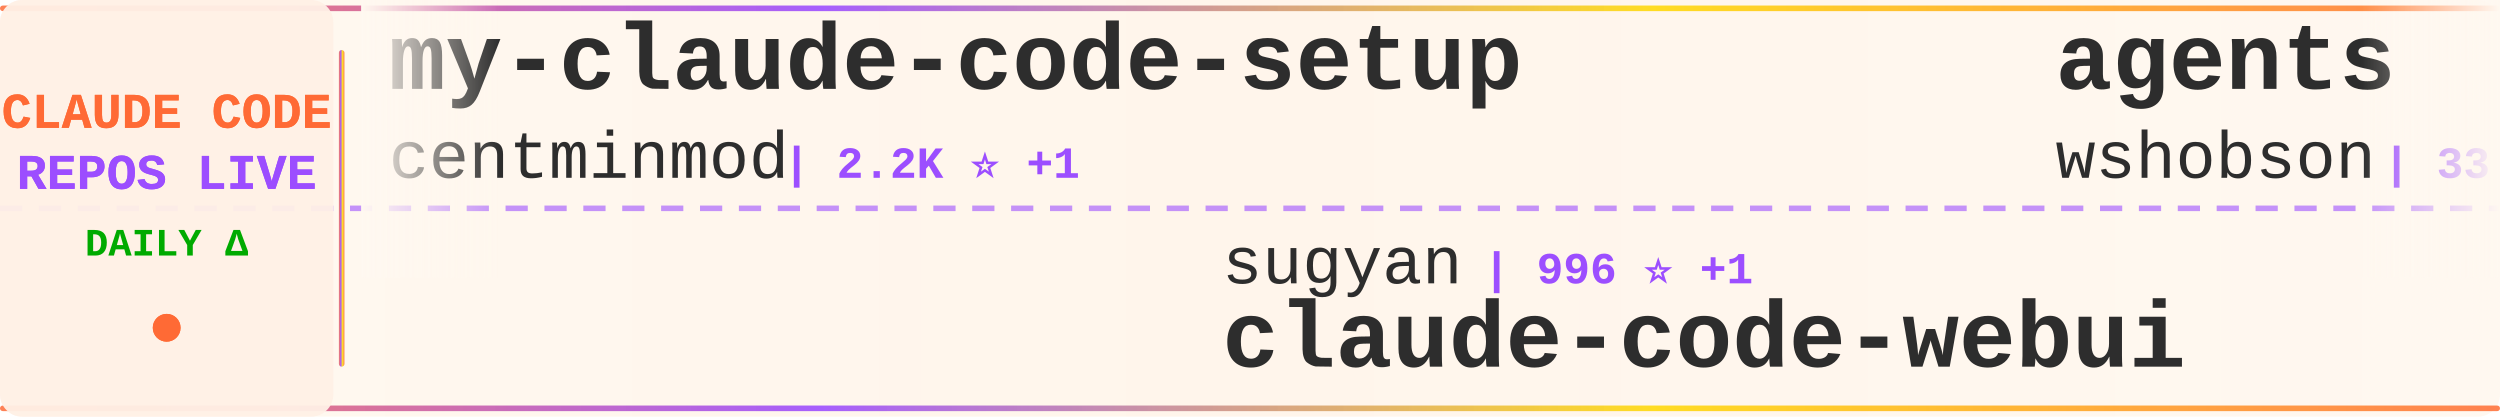
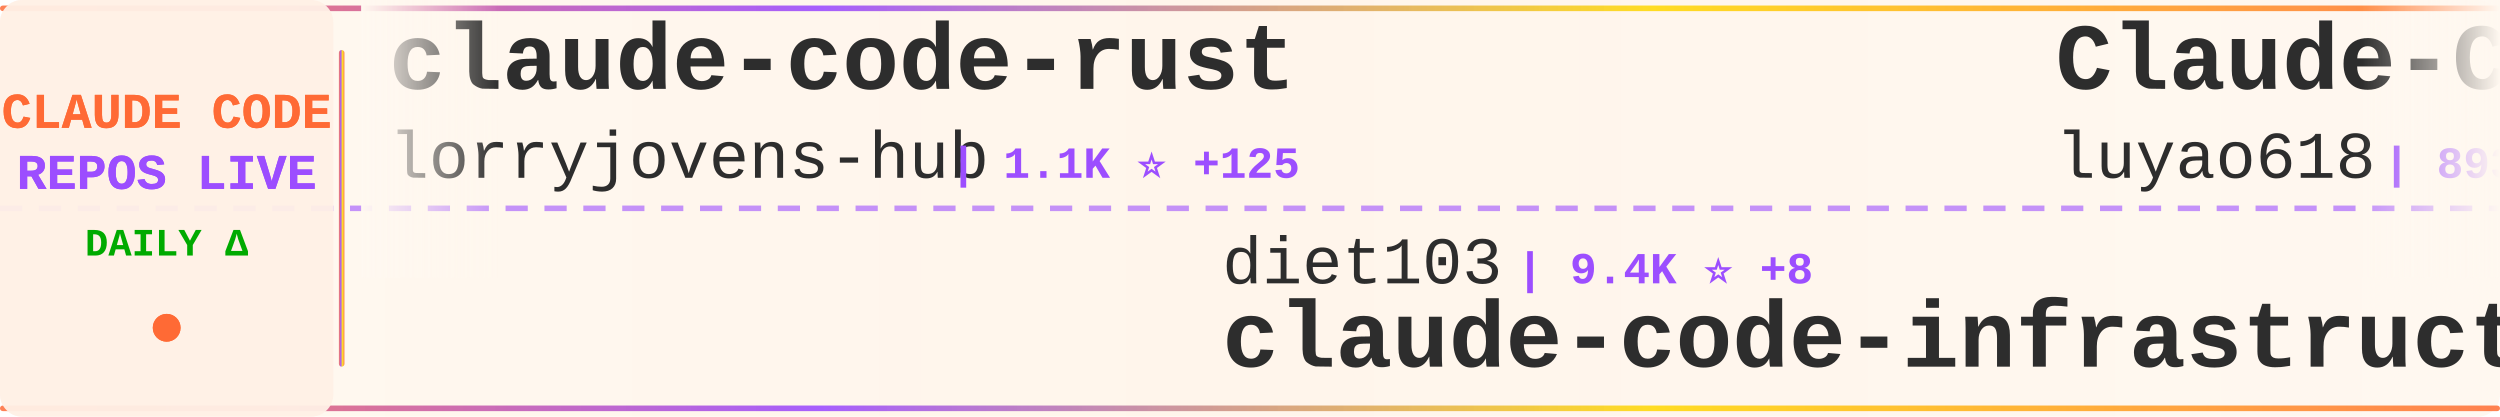
<svg xmlns="http://www.w3.org/2000/svg" width="900" height="150">
  <defs>
    <linearGradient id="tickerBg" x1="0%" y1="0%" x2="100%" y2="0%">
      <stop offset="0%" style="stop-color:#fff8f0;stop-opacity:0.98" />
      <stop offset="50%" style="stop-color:#fff5eb;stop-opacity:1" />
      <stop offset="100%" style="stop-color:#fff8f0;stop-opacity:0.98" />
    </linearGradient>
    <linearGradient id="borderGrad" x1="0%" y1="0%" x2="100%" y2="0%">
      <stop offset="0%" style="stop-color:#FF6B35;stop-opacity:0.85">
        <animate attributeName="stop-opacity" values="0.85;1;0.85" dur="2s" repeatCount="indefinite" />
      </stop>
      <stop offset="33%" style="stop-color:#9C4EFF;stop-opacity:0.9">
        <animate attributeName="stop-opacity" values="0.9;1;0.9" dur="2.2s" repeatCount="indefinite" />
      </stop>
      <stop offset="66%" style="stop-color:#FFD700;stop-opacity:0.85">
        <animate attributeName="stop-opacity" values="0.85;1;0.85" dur="1.8s" repeatCount="indefinite" />
      </stop>
      <stop offset="100%" style="stop-color:#FF6B35;stop-opacity:0.85">
        <animate attributeName="stop-opacity" values="0.85;1;0.85" dur="2s" repeatCount="indefinite" />
      </stop>
    </linearGradient>
    <filter id="textGlow">
      <feGaussianBlur stdDeviation="0.15" result="coloredBlur" />
      <feMerge>
        <feMergeNode in="coloredBlur" />
        <feMergeNode in="SourceGraphic" />
      </feMerge>
    </filter>
    <filter id="metricGlow">
      <feGaussianBlur stdDeviation="0.2" result="coloredBlur" />
      <feMerge>
        <feMergeNode in="coloredBlur" />
        <feMergeNode in="SourceGraphic" />
      </feMerge>
    </filter>
    <linearGradient id="leftFade" x1="0%" y1="0%" x2="100%" y2="0%">
      <stop offset="0%" style="stop-color:#fff8f0;stop-opacity:1" />
      <stop offset="100%" style="stop-color:#fff8f0;stop-opacity:0" />
    </linearGradient>
    <linearGradient id="rightFade" x1="0%" y1="0%" x2="100%" y2="0%">
      <stop offset="0%" style="stop-color:#fff8f0;stop-opacity:0" />
      <stop offset="100%" style="stop-color:#fff8f0;stop-opacity:1" />
    </linearGradient>
  </defs>
  <rect width="900" height="150" fill="url(#tickerBg)" rx="8" />
  <rect x="0" y="2" width="900" height="2" fill="url(#borderGrad)" rx="1" />
  <rect x="0" y="146" width="900" height="2" fill="url(#borderGrad)" rx="1" />
  <line x1="0" y1="75" x2="900" y2="75" stroke="#9C4EFF" stroke-width="2" stroke-dasharray="8 6" opacity="0.6" />
  <rect x="0" y="0" width="120" height="150" fill="#fff0e6" opacity="0.95" rx="8" />
  <text x="60" y="46" font-family="'Courier New', monospace" font-size="18" font-weight="bold" fill="#FF6B35" text-anchor="middle" filter="url(#textGlow)">
    CLAUDE CODE
  </text>
  <text x="60" y="68" font-family="'Courier New', monospace" font-size="18" font-weight="bold" fill="#9C4EFF" text-anchor="middle" filter="url(#textGlow)">
    REPOS LIVE
  </text>
  <text x="60" y="92" font-family="'Courier New', monospace" font-size="14" font-weight="bold" fill="#00aa00" text-anchor="middle">
    DAILY Δ
  </text>
  <circle cx="60" cy="118" r="5" fill="#FF6B35" filter="url(#metricGlow)">
    <animate attributeName="r" values="4;6;4" dur="1.5s" repeatCount="indefinite" />
    <animate attributeName="opacity" values="0.6;1;0.6" dur="1.5s" repeatCount="indefinite" />
  </circle>
  <rect x="122" y="18" width="2" height="114" fill="url(#borderGrad)" rx="1" />
  <clipPath id="tickerClip">
    <rect x="130" y="0" width="770" height="150" />
  </clipPath>
  <g clip-path="url(#tickerClip)">
    <g id="tickerItems">
      <animateTransform attributeName="transform" attributeType="XML" type="translate" from="0 0" to="-3000 0" dur="54s" repeatCount="indefinite" />
      <g transform="translate(0, 0)">
-         <text x="140" y="32" font-family="'Courier New', monospace" font-size="34" font-weight="bold" fill="#2d2d2d">my-claude-code-setup</text>
-         <text x="140" y="64" font-family="'Courier New', monospace" font-size="24" font-weight="normal" fill="#2d2d2d" opacity="1.0">centminmod</text>
-         <text x="282" y="64" font-family="'Courier New', monospace" font-size="16" font-weight="bold" fill="#9C4EFF"> | 2.2K ⭐ +1</text>
+         <text x="140" y="32" font-family="'Courier New', monospace" font-size="34" font-weight="bold" fill="#2d2d2d">claude-code-rust</text>
+         <text x="140" y="64" font-family="'Courier New', monospace" font-size="24" font-weight="normal" fill="#2d2d2d" opacity="1.0">lorryjovens-hub</text>
+         <text x="342" y="64" font-family="'Courier New', monospace" font-size="16" font-weight="bold" fill="#9C4EFF"> | 1.1K ⭐ +125</text>
      </g>
      <g transform="translate(300, 0)">
-         <text x="140" y="102" font-family="'Courier New', monospace" font-size="24" font-weight="normal" fill="#2d2d2d" opacity="1.0">sugyan</text>
-         <text x="234" y="102" font-family="'Courier New', monospace" font-size="16" font-weight="bold" fill="#9C4EFF"> | 996 ⭐ +1</text>
-         <text x="140" y="132" font-family="'Courier New', monospace" font-size="34" font-weight="bold" fill="#2d2d2d">claude-code-webui</text>
+         <text x="140" y="102" font-family="'Courier New', monospace" font-size="24" font-weight="normal" fill="#2d2d2d" opacity="1.0">diet103</text>
+         <text x="246" y="102" font-family="'Courier New', monospace" font-size="16" font-weight="bold" fill="#9C4EFF"> | 9.4K ⭐ +8</text>
+         <text x="140" y="132" font-family="'Courier New', monospace" font-size="34" font-weight="bold" fill="#2d2d2d">claude-code-infrastructu...</text>
      </g>
      <g transform="translate(600, 0)">
-         <text x="140" y="32" font-family="'Courier New', monospace" font-size="34" font-weight="bold" fill="#2d2d2d">agents</text>
-         <text x="140" y="64" font-family="'Courier New', monospace" font-size="24" font-weight="normal" fill="#2d2d2d" opacity="1.0">wshobson</text>
-         <text x="258" y="64" font-family="'Courier New', monospace" font-size="16" font-weight="bold" fill="#9C4EFF"> | 33.0K ⭐ +56</text>
+         <text x="140" y="32" font-family="'Courier New', monospace" font-size="34" font-weight="bold" fill="#2d2d2d">Claude-Code-Source-Study</text>
+         <text x="140" y="64" font-family="'Courier New', monospace" font-size="24" font-weight="normal" fill="#2d2d2d" opacity="1.0">luyao618</text>
+         <text x="258" y="64" font-family="'Courier New', monospace" font-size="16" font-weight="bold" fill="#9C4EFF"> | 893 ⭐ +59</text>
      </g>
      <g transform="translate(900, 0)">
-         <text x="140" y="102" font-family="'Courier New', monospace" font-size="24" font-weight="normal" fill="#2d2d2d" opacity="1.0">https-deeplearning-ai</text>
-         <text x="414" y="102" font-family="'Courier New', monospace" font-size="16" font-weight="bold" fill="#9C4EFF"> | 473 ⭐ +2</text>
-         <text x="140" y="132" font-family="'Courier New', monospace" font-size="34" font-weight="bold" fill="#2d2d2d">sc-claude-code-files</text>
+         <text x="140" y="102" font-family="'Courier New', monospace" font-size="24" font-weight="normal" fill="#2d2d2d" opacity="1.0">VineeTagarwaL-code</text>
+         <text x="378" y="102" font-family="'Courier New', monospace" font-size="16" font-weight="bold" fill="#9C4EFF"> | 257 ⭐ +1</text>
+         <text x="140" y="132" font-family="'Courier New', monospace" font-size="34" font-weight="bold" fill="#2d2d2d">claude-code</text>
      </g>
      <g transform="translate(1200, 0)">
-         <text x="140" y="32" font-family="'Courier New', monospace" font-size="34" font-weight="bold" fill="#2d2d2d">claude-code-sub-agents</text>
-         <text x="140" y="64" font-family="'Courier New', monospace" font-size="24" font-weight="normal" fill="#2d2d2d" opacity="1.0">lst97</text>
-         <text x="222" y="64" font-family="'Courier New', monospace" font-size="16" font-weight="bold" fill="#9C4EFF"> | 1.5K ⭐ +3</text>
+         <text x="140" y="32" font-family="'Courier New', monospace" font-size="34" font-weight="bold" fill="#2d2d2d">ClaudeCodeAgents</text>
+         <text x="140" y="64" font-family="'Courier New', monospace" font-size="24" font-weight="normal" fill="#2d2d2d" opacity="1.0">darcyegb</text>
+         <text x="258" y="64" font-family="'Courier New', monospace" font-size="16" font-weight="bold" fill="#9C4EFF"> | 642 ⭐</text>
      </g>
      <g transform="translate(1500, 0)">
-         <text x="140" y="102" font-family="'Courier New', monospace" font-size="24" font-weight="normal" fill="#2d2d2d" opacity="1.0">OneRedOak</text>
-         <text x="270" y="102" font-family="'Courier New', monospace" font-size="16" font-weight="bold" fill="#9C4EFF"> | 3.8K ⭐ +2</text>
-         <text x="140" y="132" font-family="'Courier New', monospace" font-size="34" font-weight="bold" fill="#2d2d2d">claude-code-workflows</text>
+         <text x="140" y="102" font-family="'Courier New', monospace" font-size="24" font-weight="normal" fill="#2d2d2d" opacity="1.0">KimYx0207</text>
+         <text x="270" y="102" font-family="'Courier New', monospace" font-size="16" font-weight="bold" fill="#9C4EFF"> | 3.0K ⭐ +23</text>
+         <text x="140" y="132" font-family="'Courier New', monospace" font-size="34" font-weight="bold" fill="#2d2d2d">Claude-Code-x-OpenClaw-G...</text>
      </g>
      <g transform="translate(1800, 0)">
-         <text x="140" y="32" font-family="'Courier New', monospace" font-size="34" font-weight="bold" fill="#2d2d2d">antigravity-awesome-skil...</text>
-         <text x="140" y="64" font-family="'Courier New', monospace" font-size="24" font-weight="normal" fill="#2d2d2d" opacity="1.0">sickn33</text>
-         <text x="246" y="64" font-family="'Courier New', monospace" font-size="16" font-weight="bold" fill="#9C4EFF"> | 30.6K ⭐ +273</text>
+         <text x="140" y="32" font-family="'Courier New', monospace" font-size="34" font-weight="bold" fill="#2d2d2d">CLIProxyAPI</text>
+         <text x="140" y="64" font-family="'Courier New', monospace" font-size="24" font-weight="normal" fill="#2d2d2d" opacity="1.0">router-for-me</text>
+         <text x="318" y="64" font-family="'Courier New', monospace" font-size="16" font-weight="bold" fill="#9C4EFF"> | 23.1K ⭐ +303</text>
      </g>
      <g transform="translate(2100, 0)">
-         <text x="140" y="102" font-family="'Courier New', monospace" font-size="24" font-weight="normal" fill="#2d2d2d" opacity="1.0">ykdojo</text>
-         <text x="234" y="102" font-family="'Courier New', monospace" font-size="16" font-weight="bold" fill="#9C4EFF"> | 7.1K ⭐ +24</text>
-         <text x="140" y="132" font-family="'Courier New', monospace" font-size="34" font-weight="bold" fill="#2d2d2d">claude-code-tips</text>
+         <text x="140" y="102" font-family="'Courier New', monospace" font-size="24" font-weight="normal" fill="#2d2d2d" opacity="1.0">NanmiCoder</text>
+         <text x="282" y="102" font-family="'Courier New', monospace" font-size="16" font-weight="bold" fill="#9C4EFF"> | 4.9K ⭐ +272</text>
+         <text x="140" y="132" font-family="'Courier New', monospace" font-size="34" font-weight="bold" fill="#2d2d2d">cc-haha</text>
      </g>
      <g transform="translate(2400, 0)">
-         <text x="140" y="32" font-family="'Courier New', monospace" font-size="34" font-weight="bold" fill="#2d2d2d">Claude-Code-Game-Studios</text>
-         <text x="140" y="64" font-family="'Courier New', monospace" font-size="24" font-weight="normal" fill="#2d2d2d" opacity="1.0">Donchitos</text>
-         <text x="270" y="64" font-family="'Courier New', monospace" font-size="16" font-weight="bold" fill="#9C4EFF"> | 8.1K ⭐ +60</text>
+         <text x="140" y="32" font-family="'Courier New', monospace" font-size="34" font-weight="bold" fill="#2d2d2d">learn-claude-code</text>
+         <text x="140" y="64" font-family="'Courier New', monospace" font-size="24" font-weight="normal" fill="#2d2d2d" opacity="1.0">shareAI-lab</text>
+         <text x="294" y="64" font-family="'Courier New', monospace" font-size="16" font-weight="bold" fill="#9C4EFF"> | 48.3K ⭐ +379</text>
      </g>
      <g transform="translate(2700, 0)">
-         <text x="140" y="102" font-family="'Courier New', monospace" font-size="24" font-weight="normal" fill="#2d2d2d" opacity="1.0">repowise-dev</text>
-         <text x="306" y="102" font-family="'Courier New', monospace" font-size="16" font-weight="bold" fill="#9C4EFF"> | 720 ⭐ +76</text>
-         <text x="140" y="132" font-family="'Courier New', monospace" font-size="34" font-weight="bold" fill="#2d2d2d">claude-code-prompts</text>
+         <text x="140" y="102" font-family="'Courier New', monospace" font-size="24" font-weight="normal" fill="#2d2d2d" opacity="1.0">AprilNEA</text>
+         <text x="258" y="102" font-family="'Courier New', monospace" font-size="16" font-weight="bold" fill="#9C4EFF"> | 356 ⭐ +8</text>
+         <text x="140" y="132" font-family="'Courier New', monospace" font-size="34" font-weight="bold" fill="#2d2d2d">claude-code-source</text>
      </g>
      <g transform="translate(3000, 0)">
-         <text x="140" y="32" font-family="'Courier New', monospace" font-size="34" font-weight="bold" fill="#2d2d2d">my-claude-code-setup</text>
-         <text x="140" y="64" font-family="'Courier New', monospace" font-size="24" font-weight="normal" fill="#2d2d2d" opacity="1.0">centminmod</text>
-         <text x="282" y="64" font-family="'Courier New', monospace" font-size="16" font-weight="bold" fill="#9C4EFF"> | 2.2K ⭐ +1</text>
+         <text x="140" y="32" font-family="'Courier New', monospace" font-size="34" font-weight="bold" fill="#2d2d2d">claude-code-rust</text>
+         <text x="140" y="64" font-family="'Courier New', monospace" font-size="24" font-weight="normal" fill="#2d2d2d" opacity="1.0">lorryjovens-hub</text>
+         <text x="342" y="64" font-family="'Courier New', monospace" font-size="16" font-weight="bold" fill="#9C4EFF"> | 1.1K ⭐ +125</text>
      </g>
      <g transform="translate(3300, 0)">
-         <text x="140" y="102" font-family="'Courier New', monospace" font-size="24" font-weight="normal" fill="#2d2d2d" opacity="1.0">sugyan</text>
-         <text x="234" y="102" font-family="'Courier New', monospace" font-size="16" font-weight="bold" fill="#9C4EFF"> | 996 ⭐ +1</text>
-         <text x="140" y="132" font-family="'Courier New', monospace" font-size="34" font-weight="bold" fill="#2d2d2d">claude-code-webui</text>
+         <text x="140" y="102" font-family="'Courier New', monospace" font-size="24" font-weight="normal" fill="#2d2d2d" opacity="1.0">diet103</text>
+         <text x="246" y="102" font-family="'Courier New', monospace" font-size="16" font-weight="bold" fill="#9C4EFF"> | 9.4K ⭐ +8</text>
+         <text x="140" y="132" font-family="'Courier New', monospace" font-size="34" font-weight="bold" fill="#2d2d2d">claude-code-infrastructu...</text>
      </g>
      <g transform="translate(3600, 0)">
-         <text x="140" y="32" font-family="'Courier New', monospace" font-size="34" font-weight="bold" fill="#2d2d2d">agents</text>
-         <text x="140" y="64" font-family="'Courier New', monospace" font-size="24" font-weight="normal" fill="#2d2d2d" opacity="1.0">wshobson</text>
-         <text x="258" y="64" font-family="'Courier New', monospace" font-size="16" font-weight="bold" fill="#9C4EFF"> | 33.0K ⭐ +56</text>
+         <text x="140" y="32" font-family="'Courier New', monospace" font-size="34" font-weight="bold" fill="#2d2d2d">Claude-Code-Source-Study</text>
+         <text x="140" y="64" font-family="'Courier New', monospace" font-size="24" font-weight="normal" fill="#2d2d2d" opacity="1.0">luyao618</text>
+         <text x="258" y="64" font-family="'Courier New', monospace" font-size="16" font-weight="bold" fill="#9C4EFF"> | 893 ⭐ +59</text>
      </g>
      <g transform="translate(3900, 0)">
-         <text x="140" y="102" font-family="'Courier New', monospace" font-size="24" font-weight="normal" fill="#2d2d2d" opacity="1.0">https-deeplearning-ai</text>
-         <text x="414" y="102" font-family="'Courier New', monospace" font-size="16" font-weight="bold" fill="#9C4EFF"> | 473 ⭐ +2</text>
-         <text x="140" y="132" font-family="'Courier New', monospace" font-size="34" font-weight="bold" fill="#2d2d2d">sc-claude-code-files</text>
+         <text x="140" y="102" font-family="'Courier New', monospace" font-size="24" font-weight="normal" fill="#2d2d2d" opacity="1.0">VineeTagarwaL-code</text>
+         <text x="378" y="102" font-family="'Courier New', monospace" font-size="16" font-weight="bold" fill="#9C4EFF"> | 257 ⭐ +1</text>
+         <text x="140" y="132" font-family="'Courier New', monospace" font-size="34" font-weight="bold" fill="#2d2d2d">claude-code</text>
      </g>
    </g>
  </g>
  <rect x="130" y="0" width="50" height="100" fill="url(#leftFade)" />
  <rect x="850" y="0" width="50" height="100" fill="url(#rightFade)" />
</svg>
